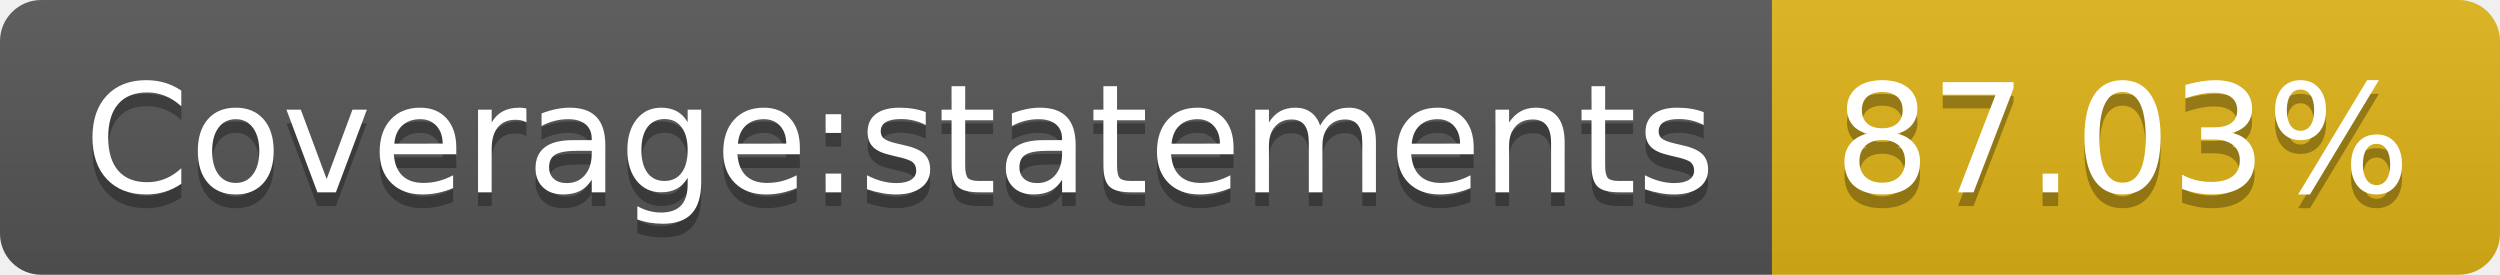
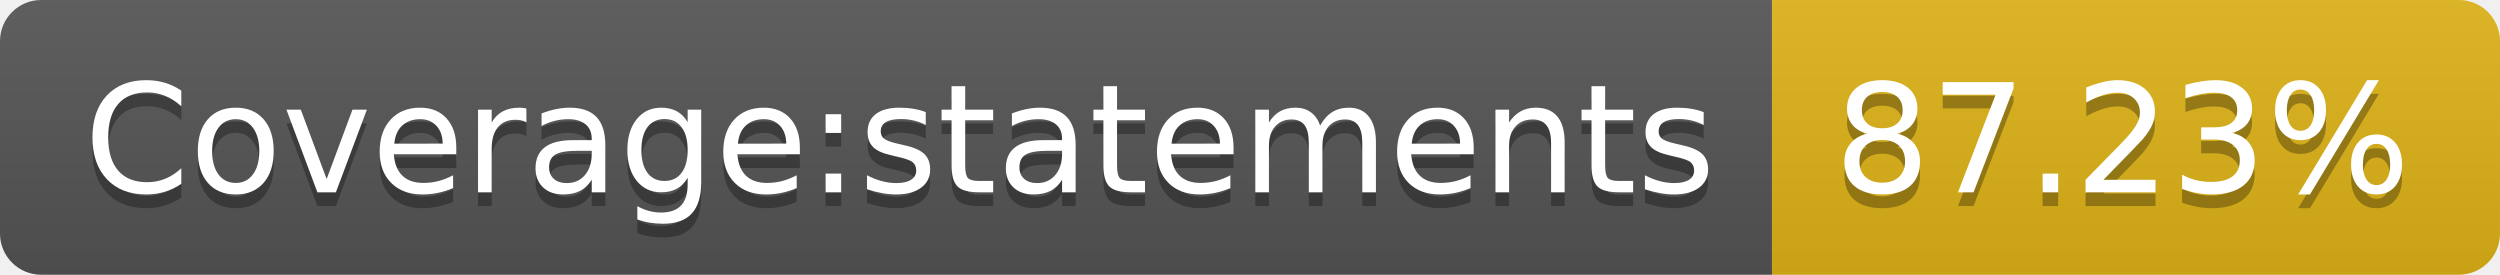
- <svg xmlns="http://www.w3.org/2000/svg" width="182" height="20" role="img" aria-label="Coverage:statements: 87.03%">
+ <svg xmlns="http://www.w3.org/2000/svg" width="182" height="20" role="img" aria-label="Coverage:statements: 87.23%">
  <linearGradient id="s" x2="0" y2="100%">
    <stop offset="0" stop-color="#bbb" stop-opacity=".1" />
    <stop offset="1" stop-opacity=".1" />
  </linearGradient>
  <clipPath id="r">
    <rect width="182" height="20" rx="3" fill="#fff" />
  </clipPath>
  <g clip-path="url(#r)">
    <rect width="129" height="20" fill="#555" />
    <rect x="129" width="53" height="20" fill="#dfb317" />
    <rect width="182" height="20" fill="url(#s)" />
  </g>
  <g fill="#fff" text-anchor="middle" font-family="Verdana,Geneva,DejaVu Sans,sans-serif" text-rendering="geometricPrecision" font-size="110">
    <text aria-hidden="true" x="655" y="150" fill="#010101" fill-opacity=".3" transform="scale(.1)" textLength="1190">Coverage:statements</text>
    <text x="655" y="140" transform="scale(.1)" fill="#fff" textLength="1190">Coverage:statements</text>
-     <text aria-hidden="true" x="1545" y="150" fill="#010101" fill-opacity=".3" transform="scale(.1)" textLength="430">87.03%</text>
-     <text x="1545" y="140" transform="scale(.1)" fill="#fff" textLength="430">87.03%</text>
+     <text aria-hidden="true" x="1545" y="150" fill="#010101" fill-opacity=".3" transform="scale(.1)" textLength="430">87.23%</text>
+     <text x="1545" y="140" transform="scale(.1)" fill="#fff" textLength="430">87.23%</text>
  </g>
</svg>
